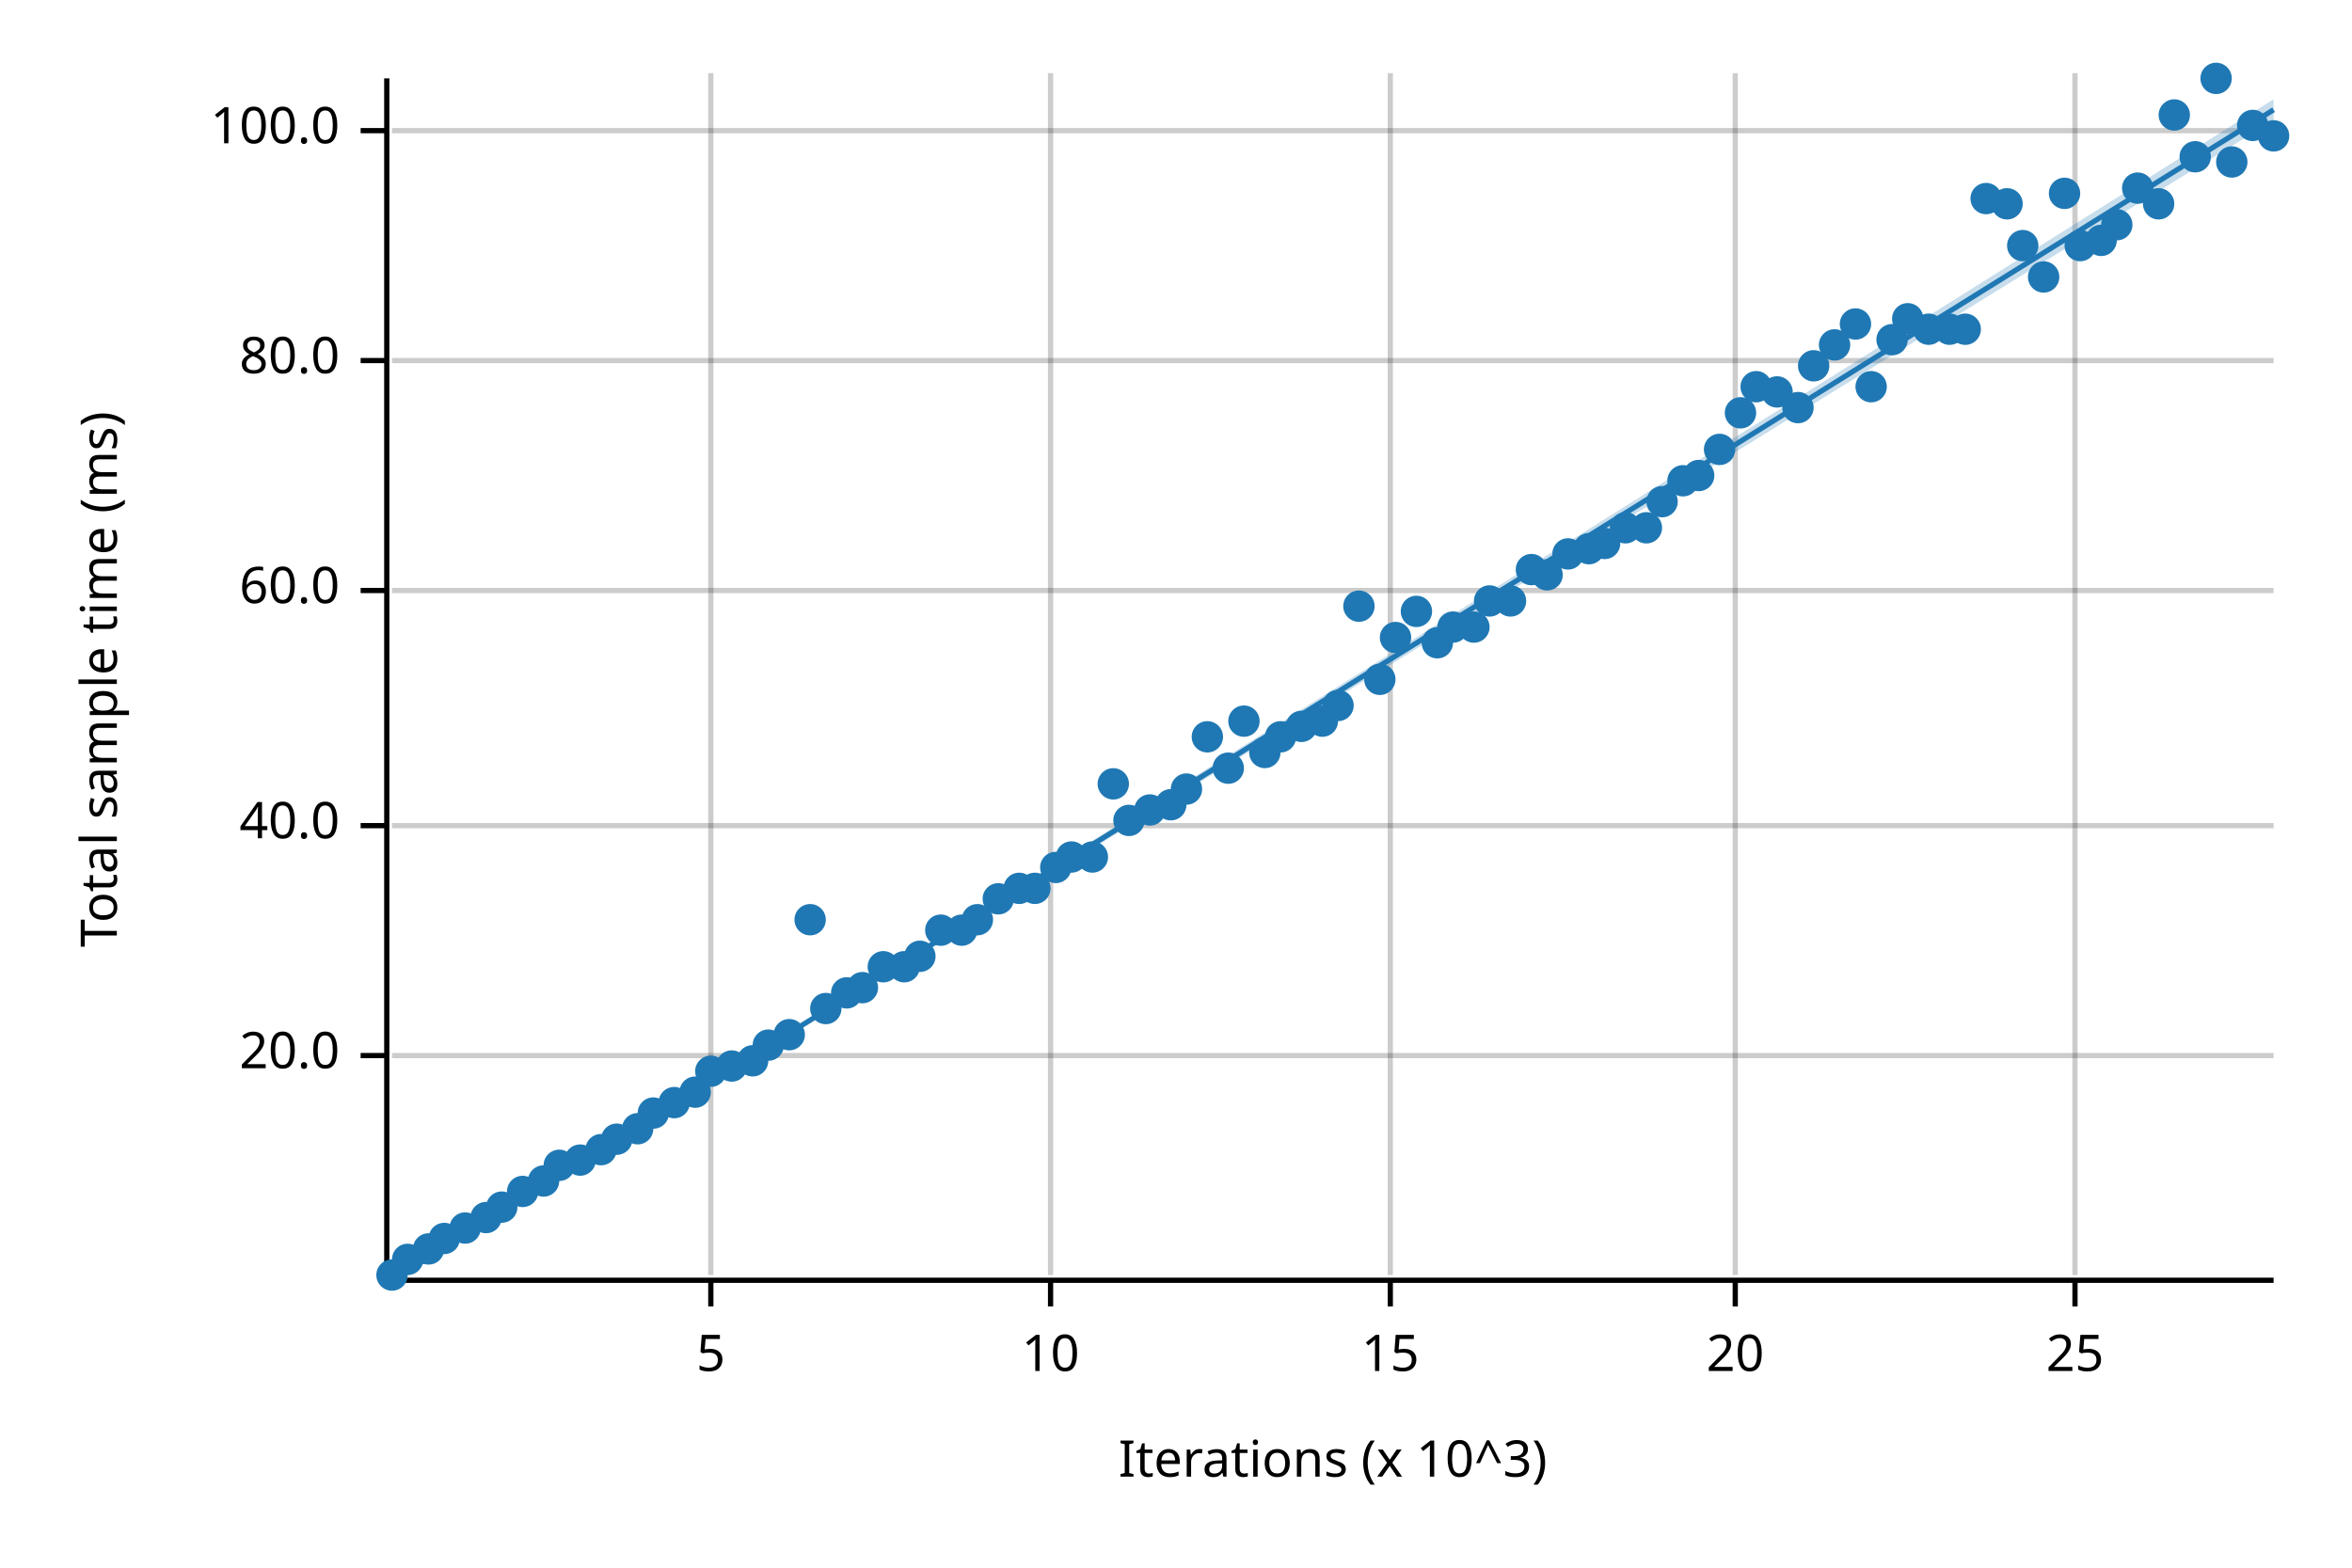
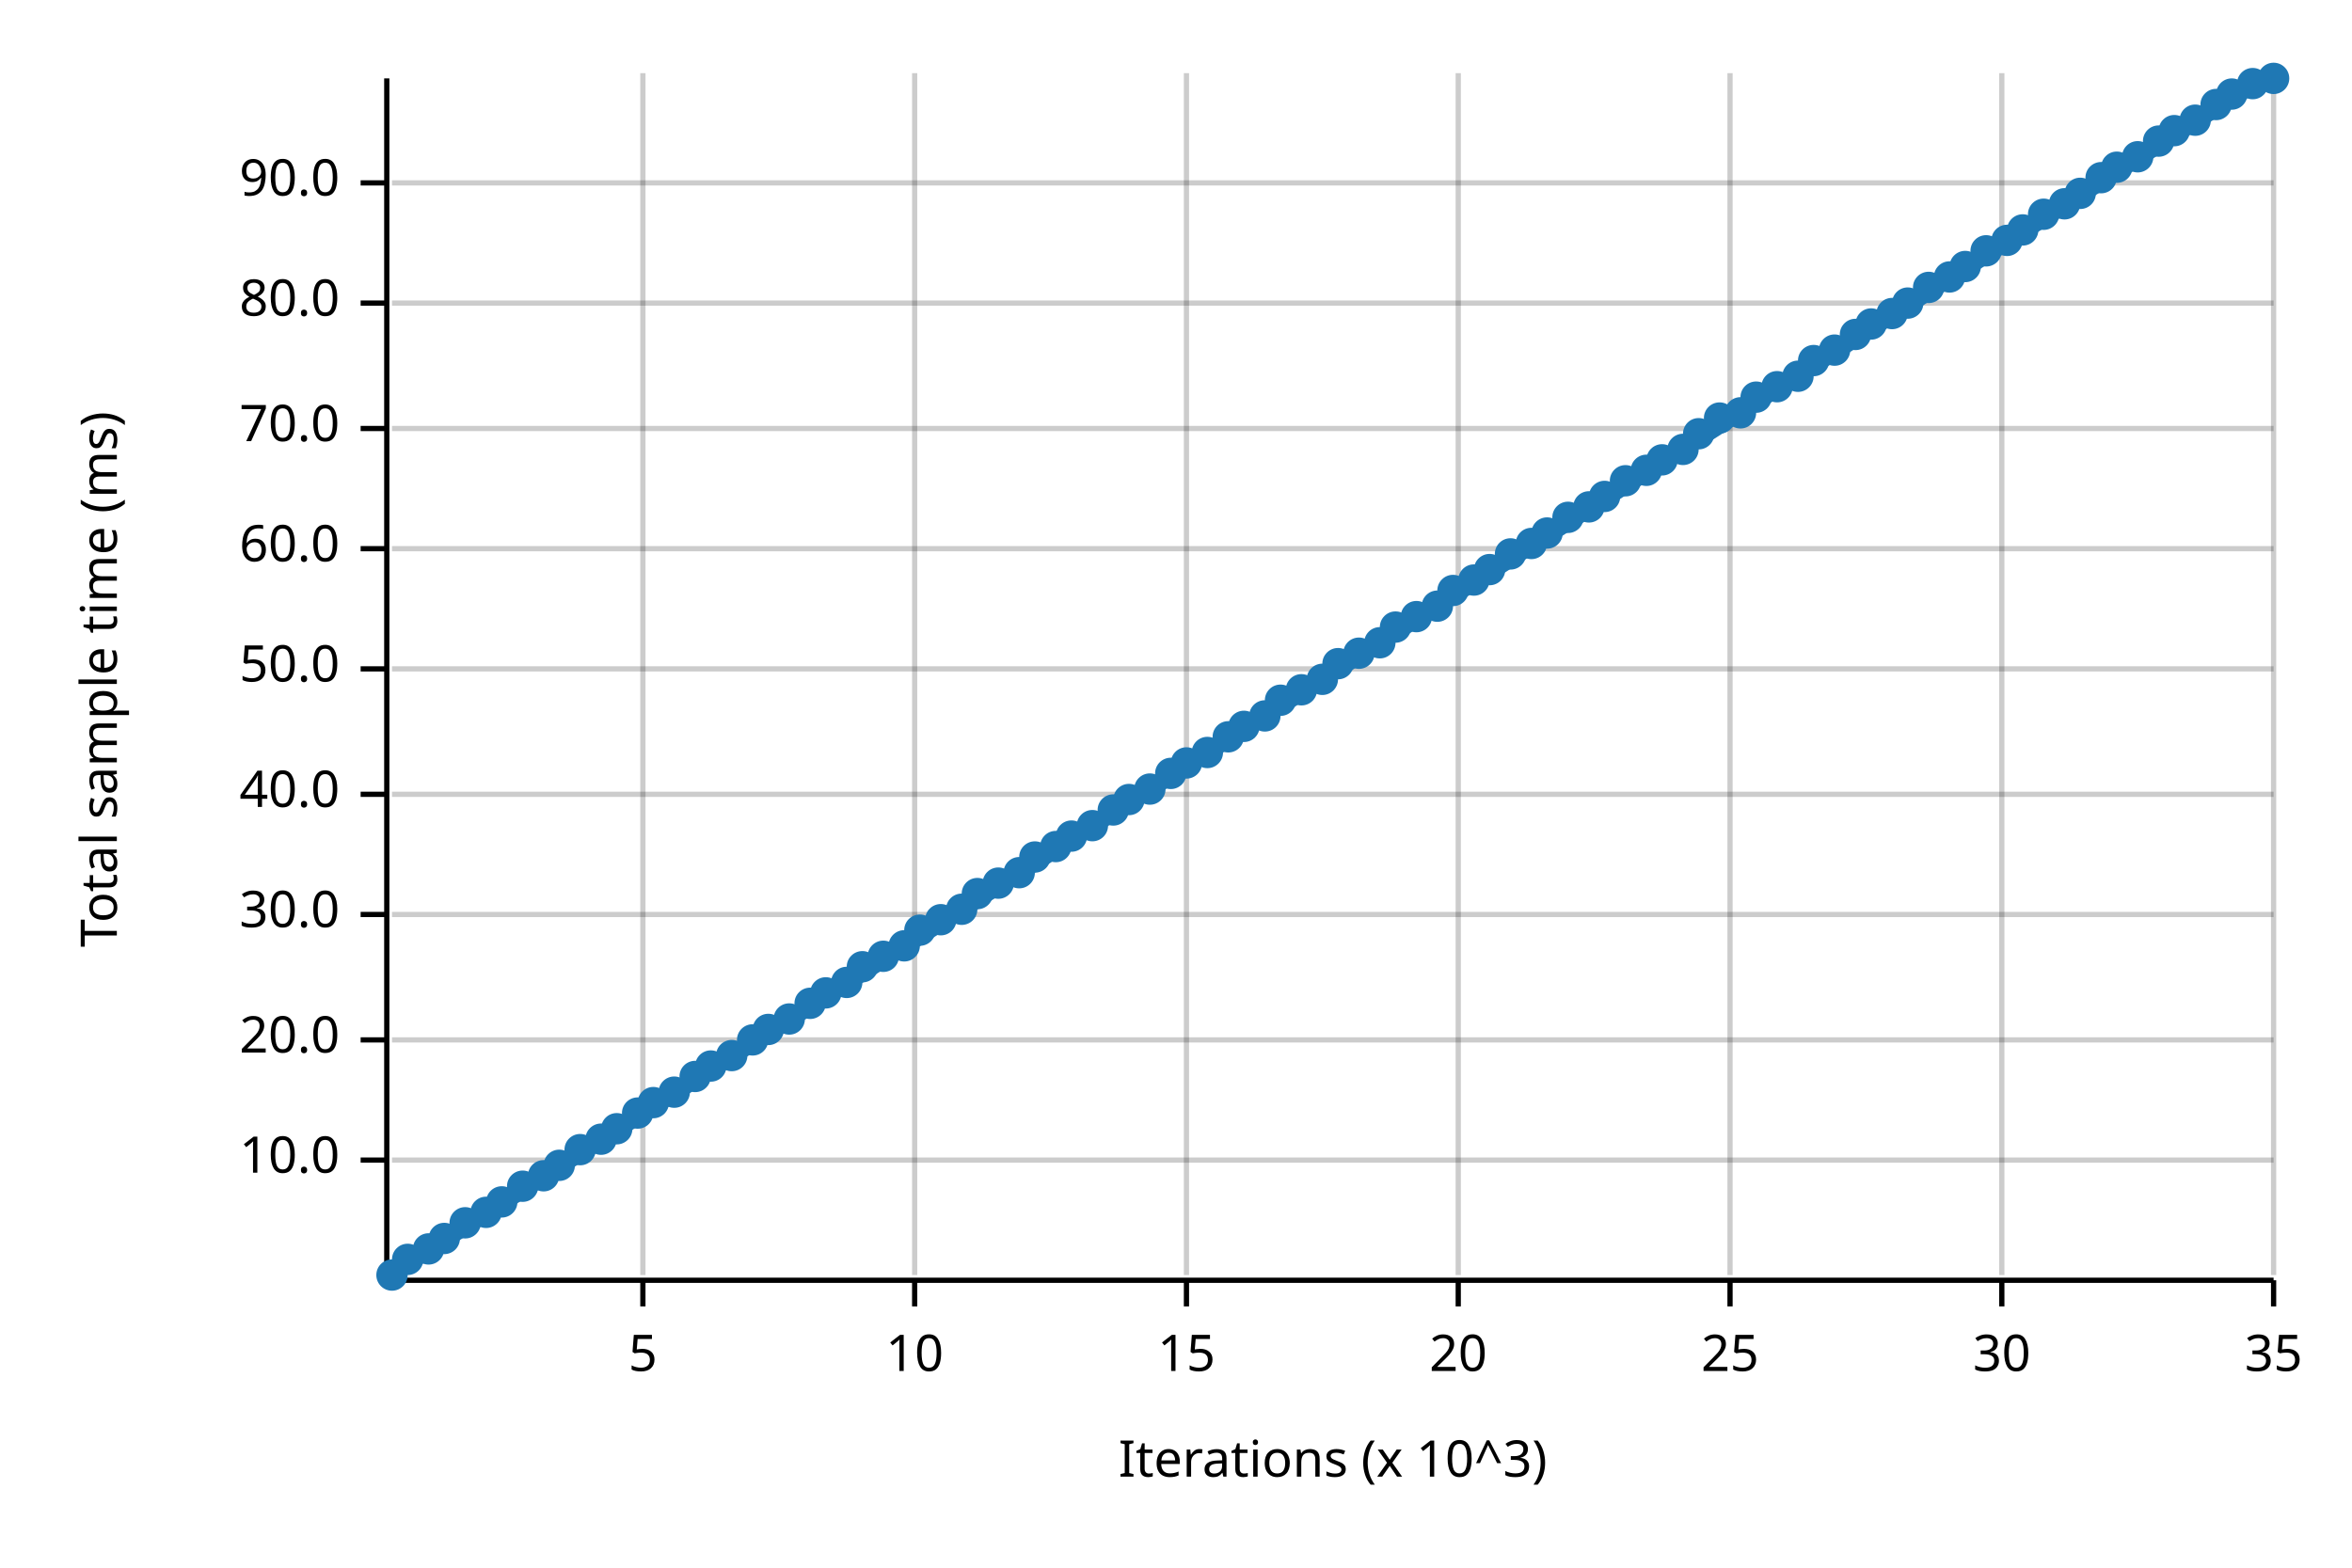
<svg xmlns="http://www.w3.org/2000/svg" width="450" height="300" viewBox="0 0 450 300">
  <text x="15" y="130" dy="0.76em" text-anchor="middle" font-family="sans-serif" font-size="9.677" opacity="1" fill="#000000" transform="rotate(270, 15, 130)">
Total sample time (ms)
</text>
  <text x="255" y="285" dy="-0.5ex" text-anchor="middle" font-family="sans-serif" font-size="9.677" opacity="1" fill="#000000">
Iterations (x 10^3)
</text>
-   <line opacity="0.2" stroke="#000000" stroke-width="1" x1="136" y1="244" x2="136" y2="14" />
-   <line opacity="0.2" stroke="#000000" stroke-width="1" x1="201" y1="244" x2="201" y2="14" />
-   <line opacity="0.2" stroke="#000000" stroke-width="1" x1="266" y1="244" x2="266" y2="14" />
-   <line opacity="0.2" stroke="#000000" stroke-width="1" x1="332" y1="244" x2="332" y2="14" />
-   <line opacity="0.2" stroke="#000000" stroke-width="1" x1="397" y1="244" x2="397" y2="14" />
-   <line opacity="0.2" stroke="#000000" stroke-width="1" x1="75" y1="202" x2="435" y2="202" />
-   <line opacity="0.2" stroke="#000000" stroke-width="1" x1="75" y1="158" x2="435" y2="158" />
-   <line opacity="0.2" stroke="#000000" stroke-width="1" x1="75" y1="113" x2="435" y2="113" />
-   <line opacity="0.2" stroke="#000000" stroke-width="1" x1="75" y1="69" x2="435" y2="69" />
-   <line opacity="0.2" stroke="#000000" stroke-width="1" x1="75" y1="25" x2="435" y2="25" />
+   <line opacity="0.2" stroke="#000000" stroke-width="1" x1="123" y1="244" x2="123" y2="14" />
+   <line opacity="0.2" stroke="#000000" stroke-width="1" x1="175" y1="244" x2="175" y2="14" />
+   <line opacity="0.2" stroke="#000000" stroke-width="1" x1="227" y1="244" x2="227" y2="14" />
+   <line opacity="0.2" stroke="#000000" stroke-width="1" x1="279" y1="244" x2="279" y2="14" />
+   <line opacity="0.2" stroke="#000000" stroke-width="1" x1="331" y1="244" x2="331" y2="14" />
+   <line opacity="0.2" stroke="#000000" stroke-width="1" x1="383" y1="244" x2="383" y2="14" />
+   <line opacity="0.2" stroke="#000000" stroke-width="1" x1="435" y1="244" x2="435" y2="14" />
+   <line opacity="0.2" stroke="#000000" stroke-width="1" x1="75" y1="222" x2="435" y2="222" />
+   <line opacity="0.2" stroke="#000000" stroke-width="1" x1="75" y1="199" x2="435" y2="199" />
+   <line opacity="0.2" stroke="#000000" stroke-width="1" x1="75" y1="175" x2="435" y2="175" />
+   <line opacity="0.2" stroke="#000000" stroke-width="1" x1="75" y1="152" x2="435" y2="152" />
+   <line opacity="0.2" stroke="#000000" stroke-width="1" x1="75" y1="128" x2="435" y2="128" />
+   <line opacity="0.2" stroke="#000000" stroke-width="1" x1="75" y1="105" x2="435" y2="105" />
+   <line opacity="0.2" stroke="#000000" stroke-width="1" x1="75" y1="82" x2="435" y2="82" />
+   <line opacity="0.2" stroke="#000000" stroke-width="1" x1="75" y1="58" x2="435" y2="58" />
+   <line opacity="0.2" stroke="#000000" stroke-width="1" x1="75" y1="35" x2="435" y2="35" />
  <polyline fill="none" opacity="1" stroke="#000000" stroke-width="1" points="74,15 74,245 " />
-   <text x="65" y="202" dy="0.5ex" text-anchor="end" font-family="sans-serif" font-size="9.677" opacity="1" fill="#000000">
+   <text x="65" y="222" dy="0.5ex" text-anchor="end" font-family="sans-serif" font-size="9.677" opacity="1" fill="#000000">
+ 10.0
+ </text>
+   <polyline fill="none" opacity="1" stroke="#000000" stroke-width="1" points="69,222 74,222 " />
+   <text x="65" y="199" dy="0.5ex" text-anchor="end" font-family="sans-serif" font-size="9.677" opacity="1" fill="#000000">
20.0
</text>
-   <polyline fill="none" opacity="1" stroke="#000000" stroke-width="1" points="69,202 74,202 " />
-   <text x="65" y="158" dy="0.5ex" text-anchor="end" font-family="sans-serif" font-size="9.677" opacity="1" fill="#000000">
+   <polyline fill="none" opacity="1" stroke="#000000" stroke-width="1" points="69,199 74,199 " />
+   <text x="65" y="175" dy="0.5ex" text-anchor="end" font-family="sans-serif" font-size="9.677" opacity="1" fill="#000000">
+ 30.0
+ </text>
+   <polyline fill="none" opacity="1" stroke="#000000" stroke-width="1" points="69,175 74,175 " />
+   <text x="65" y="152" dy="0.5ex" text-anchor="end" font-family="sans-serif" font-size="9.677" opacity="1" fill="#000000">
40.0
</text>
-   <polyline fill="none" opacity="1" stroke="#000000" stroke-width="1" points="69,158 74,158 " />
-   <text x="65" y="113" dy="0.5ex" text-anchor="end" font-family="sans-serif" font-size="9.677" opacity="1" fill="#000000">
+   <polyline fill="none" opacity="1" stroke="#000000" stroke-width="1" points="69,152 74,152 " />
+   <text x="65" y="128" dy="0.5ex" text-anchor="end" font-family="sans-serif" font-size="9.677" opacity="1" fill="#000000">
+ 50.0
+ </text>
+   <polyline fill="none" opacity="1" stroke="#000000" stroke-width="1" points="69,128 74,128 " />
+   <text x="65" y="105" dy="0.5ex" text-anchor="end" font-family="sans-serif" font-size="9.677" opacity="1" fill="#000000">
60.0
</text>
-   <polyline fill="none" opacity="1" stroke="#000000" stroke-width="1" points="69,113 74,113 " />
-   <text x="65" y="69" dy="0.5ex" text-anchor="end" font-family="sans-serif" font-size="9.677" opacity="1" fill="#000000">
+   <polyline fill="none" opacity="1" stroke="#000000" stroke-width="1" points="69,105 74,105 " />
+   <text x="65" y="82" dy="0.5ex" text-anchor="end" font-family="sans-serif" font-size="9.677" opacity="1" fill="#000000">
+ 70.0
+ </text>
+   <polyline fill="none" opacity="1" stroke="#000000" stroke-width="1" points="69,82 74,82 " />
+   <text x="65" y="58" dy="0.5ex" text-anchor="end" font-family="sans-serif" font-size="9.677" opacity="1" fill="#000000">
80.0
</text>
-   <polyline fill="none" opacity="1" stroke="#000000" stroke-width="1" points="69,69 74,69 " />
-   <text x="65" y="25" dy="0.5ex" text-anchor="end" font-family="sans-serif" font-size="9.677" opacity="1" fill="#000000">
- 100.0
+   <polyline fill="none" opacity="1" stroke="#000000" stroke-width="1" points="69,58 74,58 " />
+   <text x="65" y="35" dy="0.5ex" text-anchor="end" font-family="sans-serif" font-size="9.677" opacity="1" fill="#000000">
+ 90.0
</text>
-   <polyline fill="none" opacity="1" stroke="#000000" stroke-width="1" points="69,25 74,25 " />
+   <polyline fill="none" opacity="1" stroke="#000000" stroke-width="1" points="69,35 74,35 " />
  <polyline fill="none" opacity="1" stroke="#000000" stroke-width="1" points="75,245 435,245 " />
-   <text x="136" y="255" dy="0.76em" text-anchor="middle" font-family="sans-serif" font-size="9.677" opacity="1" fill="#000000">
+   <text x="123" y="255" dy="0.76em" text-anchor="middle" font-family="sans-serif" font-size="9.677" opacity="1" fill="#000000">
5
</text>
-   <polyline fill="none" opacity="1" stroke="#000000" stroke-width="1" points="136,245 136,250 " />
-   <text x="201" y="255" dy="0.76em" text-anchor="middle" font-family="sans-serif" font-size="9.677" opacity="1" fill="#000000">
+   <polyline fill="none" opacity="1" stroke="#000000" stroke-width="1" points="123,245 123,250 " />
+   <text x="175" y="255" dy="0.76em" text-anchor="middle" font-family="sans-serif" font-size="9.677" opacity="1" fill="#000000">
10
</text>
-   <polyline fill="none" opacity="1" stroke="#000000" stroke-width="1" points="201,245 201,250 " />
-   <text x="266" y="255" dy="0.76em" text-anchor="middle" font-family="sans-serif" font-size="9.677" opacity="1" fill="#000000">
+   <polyline fill="none" opacity="1" stroke="#000000" stroke-width="1" points="175,245 175,250 " />
+   <text x="227" y="255" dy="0.76em" text-anchor="middle" font-family="sans-serif" font-size="9.677" opacity="1" fill="#000000">
15
</text>
-   <polyline fill="none" opacity="1" stroke="#000000" stroke-width="1" points="266,245 266,250 " />
-   <text x="332" y="255" dy="0.76em" text-anchor="middle" font-family="sans-serif" font-size="9.677" opacity="1" fill="#000000">
+   <polyline fill="none" opacity="1" stroke="#000000" stroke-width="1" points="227,245 227,250 " />
+   <text x="279" y="255" dy="0.76em" text-anchor="middle" font-family="sans-serif" font-size="9.677" opacity="1" fill="#000000">
20
</text>
-   <polyline fill="none" opacity="1" stroke="#000000" stroke-width="1" points="332,245 332,250 " />
-   <text x="397" y="255" dy="0.76em" text-anchor="middle" font-family="sans-serif" font-size="9.677" opacity="1" fill="#000000">
+   <polyline fill="none" opacity="1" stroke="#000000" stroke-width="1" points="279,245 279,250 " />
+   <text x="331" y="255" dy="0.76em" text-anchor="middle" font-family="sans-serif" font-size="9.677" opacity="1" fill="#000000">
25
</text>
-   <polyline fill="none" opacity="1" stroke="#000000" stroke-width="1" points="397,245 397,250 " />
+   <polyline fill="none" opacity="1" stroke="#000000" stroke-width="1" points="331,245 331,250 " />
+   <text x="383" y="255" dy="0.76em" text-anchor="middle" font-family="sans-serif" font-size="9.677" opacity="1" fill="#000000">
+ 30
+ </text>
+   <polyline fill="none" opacity="1" stroke="#000000" stroke-width="1" points="383,245 383,250 " />
+   <text x="435" y="255" dy="0.76em" text-anchor="middle" font-family="sans-serif" font-size="9.677" opacity="1" fill="#000000">
+ 35
+ </text>
+   <polyline fill="none" opacity="1" stroke="#000000" stroke-width="1" points="435,245 435,250 " />
  <circle cx="75" cy="244" r="3" opacity="1" fill="#1F78B4" stroke="none" stroke-width="1" />
  <circle cx="78" cy="241" r="3" opacity="1" fill="#1F78B4" stroke="none" stroke-width="1" />
  <circle cx="82" cy="239" r="3" opacity="1" fill="#1F78B4" stroke="none" stroke-width="1" />
  <circle cx="85" cy="237" r="3" opacity="1" fill="#1F78B4" stroke="none" stroke-width="1" />
-   <circle cx="89" cy="235" r="3" opacity="1" fill="#1F78B4" stroke="none" stroke-width="1" />
-   <circle cx="93" cy="233" r="3" opacity="1" fill="#1F78B4" stroke="none" stroke-width="1" />
-   <circle cx="96" cy="231" r="3" opacity="1" fill="#1F78B4" stroke="none" stroke-width="1" />
-   <circle cx="100" cy="228" r="3" opacity="1" fill="#1F78B4" stroke="none" stroke-width="1" />
-   <circle cx="104" cy="226" r="3" opacity="1" fill="#1F78B4" stroke="none" stroke-width="1" />
+   <circle cx="89" cy="234" r="3" opacity="1" fill="#1F78B4" stroke="none" stroke-width="1" />
+   <circle cx="93" cy="232" r="3" opacity="1" fill="#1F78B4" stroke="none" stroke-width="1" />
+   <circle cx="96" cy="230" r="3" opacity="1" fill="#1F78B4" stroke="none" stroke-width="1" />
+   <circle cx="100" cy="227" r="3" opacity="1" fill="#1F78B4" stroke="none" stroke-width="1" />
+   <circle cx="104" cy="225" r="3" opacity="1" fill="#1F78B4" stroke="none" stroke-width="1" />
  <circle cx="107" cy="223" r="3" opacity="1" fill="#1F78B4" stroke="none" stroke-width="1" />
-   <circle cx="111" cy="222" r="3" opacity="1" fill="#1F78B4" stroke="none" stroke-width="1" />
-   <circle cx="115" cy="220" r="3" opacity="1" fill="#1F78B4" stroke="none" stroke-width="1" />
-   <circle cx="118" cy="218" r="3" opacity="1" fill="#1F78B4" stroke="none" stroke-width="1" />
-   <circle cx="122" cy="216" r="3" opacity="1" fill="#1F78B4" stroke="none" stroke-width="1" />
-   <circle cx="125" cy="213" r="3" opacity="1" fill="#1F78B4" stroke="none" stroke-width="1" />
-   <circle cx="129" cy="211" r="3" opacity="1" fill="#1F78B4" stroke="none" stroke-width="1" />
-   <circle cx="133" cy="209" r="3" opacity="1" fill="#1F78B4" stroke="none" stroke-width="1" />
-   <circle cx="136" cy="205" r="3" opacity="1" fill="#1F78B4" stroke="none" stroke-width="1" />
-   <circle cx="140" cy="204" r="3" opacity="1" fill="#1F78B4" stroke="none" stroke-width="1" />
-   <circle cx="144" cy="203" r="3" opacity="1" fill="#1F78B4" stroke="none" stroke-width="1" />
-   <circle cx="147" cy="200" r="3" opacity="1" fill="#1F78B4" stroke="none" stroke-width="1" />
-   <circle cx="151" cy="198" r="3" opacity="1" fill="#1F78B4" stroke="none" stroke-width="1" />
-   <circle cx="155" cy="176" r="3" opacity="1" fill="#1F78B4" stroke="none" stroke-width="1" />
-   <circle cx="158" cy="193" r="3" opacity="1" fill="#1F78B4" stroke="none" stroke-width="1" />
-   <circle cx="162" cy="190" r="3" opacity="1" fill="#1F78B4" stroke="none" stroke-width="1" />
-   <circle cx="165" cy="189" r="3" opacity="1" fill="#1F78B4" stroke="none" stroke-width="1" />
-   <circle cx="169" cy="185" r="3" opacity="1" fill="#1F78B4" stroke="none" stroke-width="1" />
-   <circle cx="173" cy="185" r="3" opacity="1" fill="#1F78B4" stroke="none" stroke-width="1" />
-   <circle cx="176" cy="183" r="3" opacity="1" fill="#1F78B4" stroke="none" stroke-width="1" />
-   <circle cx="180" cy="178" r="3" opacity="1" fill="#1F78B4" stroke="none" stroke-width="1" />
-   <circle cx="184" cy="178" r="3" opacity="1" fill="#1F78B4" stroke="none" stroke-width="1" />
-   <circle cx="187" cy="176" r="3" opacity="1" fill="#1F78B4" stroke="none" stroke-width="1" />
-   <circle cx="191" cy="172" r="3" opacity="1" fill="#1F78B4" stroke="none" stroke-width="1" />
-   <circle cx="195" cy="170" r="3" opacity="1" fill="#1F78B4" stroke="none" stroke-width="1" />
-   <circle cx="198" cy="170" r="3" opacity="1" fill="#1F78B4" stroke="none" stroke-width="1" />
-   <circle cx="202" cy="166" r="3" opacity="1" fill="#1F78B4" stroke="none" stroke-width="1" />
-   <circle cx="205" cy="164" r="3" opacity="1" fill="#1F78B4" stroke="none" stroke-width="1" />
-   <circle cx="209" cy="164" r="3" opacity="1" fill="#1F78B4" stroke="none" stroke-width="1" />
-   <circle cx="213" cy="150" r="3" opacity="1" fill="#1F78B4" stroke="none" stroke-width="1" />
-   <circle cx="216" cy="157" r="3" opacity="1" fill="#1F78B4" stroke="none" stroke-width="1" />
-   <circle cx="220" cy="155" r="3" opacity="1" fill="#1F78B4" stroke="none" stroke-width="1" />
-   <circle cx="224" cy="154" r="3" opacity="1" fill="#1F78B4" stroke="none" stroke-width="1" />
-   <circle cx="227" cy="151" r="3" opacity="1" fill="#1F78B4" stroke="none" stroke-width="1" />
-   <circle cx="231" cy="141" r="3" opacity="1" fill="#1F78B4" stroke="none" stroke-width="1" />
-   <circle cx="235" cy="147" r="3" opacity="1" fill="#1F78B4" stroke="none" stroke-width="1" />
-   <circle cx="238" cy="138" r="3" opacity="1" fill="#1F78B4" stroke="none" stroke-width="1" />
-   <circle cx="242" cy="144" r="3" opacity="1" fill="#1F78B4" stroke="none" stroke-width="1" />
-   <circle cx="245" cy="141" r="3" opacity="1" fill="#1F78B4" stroke="none" stroke-width="1" />
-   <circle cx="249" cy="139" r="3" opacity="1" fill="#1F78B4" stroke="none" stroke-width="1" />
-   <circle cx="253" cy="138" r="3" opacity="1" fill="#1F78B4" stroke="none" stroke-width="1" />
-   <circle cx="256" cy="135" r="3" opacity="1" fill="#1F78B4" stroke="none" stroke-width="1" />
-   <circle cx="260" cy="116" r="3" opacity="1" fill="#1F78B4" stroke="none" stroke-width="1" />
-   <circle cx="264" cy="130" r="3" opacity="1" fill="#1F78B4" stroke="none" stroke-width="1" />
-   <circle cx="267" cy="122" r="3" opacity="1" fill="#1F78B4" stroke="none" stroke-width="1" />
-   <circle cx="271" cy="117" r="3" opacity="1" fill="#1F78B4" stroke="none" stroke-width="1" />
-   <circle cx="275" cy="123" r="3" opacity="1" fill="#1F78B4" stroke="none" stroke-width="1" />
-   <circle cx="278" cy="120" r="3" opacity="1" fill="#1F78B4" stroke="none" stroke-width="1" />
-   <circle cx="282" cy="120" r="3" opacity="1" fill="#1F78B4" stroke="none" stroke-width="1" />
-   <circle cx="285" cy="115" r="3" opacity="1" fill="#1F78B4" stroke="none" stroke-width="1" />
-   <circle cx="289" cy="115" r="3" opacity="1" fill="#1F78B4" stroke="none" stroke-width="1" />
-   <circle cx="293" cy="109" r="3" opacity="1" fill="#1F78B4" stroke="none" stroke-width="1" />
-   <circle cx="296" cy="110" r="3" opacity="1" fill="#1F78B4" stroke="none" stroke-width="1" />
-   <circle cx="300" cy="106" r="3" opacity="1" fill="#1F78B4" stroke="none" stroke-width="1" />
-   <circle cx="304" cy="105" r="3" opacity="1" fill="#1F78B4" stroke="none" stroke-width="1" />
-   <circle cx="307" cy="104" r="3" opacity="1" fill="#1F78B4" stroke="none" stroke-width="1" />
-   <circle cx="311" cy="101" r="3" opacity="1" fill="#1F78B4" stroke="none" stroke-width="1" />
-   <circle cx="315" cy="101" r="3" opacity="1" fill="#1F78B4" stroke="none" stroke-width="1" />
-   <circle cx="318" cy="96" r="3" opacity="1" fill="#1F78B4" stroke="none" stroke-width="1" />
-   <circle cx="322" cy="92" r="3" opacity="1" fill="#1F78B4" stroke="none" stroke-width="1" />
-   <circle cx="325" cy="91" r="3" opacity="1" fill="#1F78B4" stroke="none" stroke-width="1" />
-   <circle cx="329" cy="86" r="3" opacity="1" fill="#1F78B4" stroke="none" stroke-width="1" />
+   <circle cx="111" cy="220" r="3" opacity="1" fill="#1F78B4" stroke="none" stroke-width="1" />
+   <circle cx="115" cy="218" r="3" opacity="1" fill="#1F78B4" stroke="none" stroke-width="1" />
+   <circle cx="118" cy="216" r="3" opacity="1" fill="#1F78B4" stroke="none" stroke-width="1" />
+   <circle cx="122" cy="213" r="3" opacity="1" fill="#1F78B4" stroke="none" stroke-width="1" />
+   <circle cx="125" cy="211" r="3" opacity="1" fill="#1F78B4" stroke="none" stroke-width="1" />
+   <circle cx="129" cy="209" r="3" opacity="1" fill="#1F78B4" stroke="none" stroke-width="1" />
+   <circle cx="133" cy="206" r="3" opacity="1" fill="#1F78B4" stroke="none" stroke-width="1" />
+   <circle cx="136" cy="204" r="3" opacity="1" fill="#1F78B4" stroke="none" stroke-width="1" />
+   <circle cx="140" cy="202" r="3" opacity="1" fill="#1F78B4" stroke="none" stroke-width="1" />
+   <circle cx="144" cy="199" r="3" opacity="1" fill="#1F78B4" stroke="none" stroke-width="1" />
+   <circle cx="147" cy="197" r="3" opacity="1" fill="#1F78B4" stroke="none" stroke-width="1" />
+   <circle cx="151" cy="195" r="3" opacity="1" fill="#1F78B4" stroke="none" stroke-width="1" />
+   <circle cx="155" cy="192" r="3" opacity="1" fill="#1F78B4" stroke="none" stroke-width="1" />
+   <circle cx="158" cy="190" r="3" opacity="1" fill="#1F78B4" stroke="none" stroke-width="1" />
+   <circle cx="162" cy="188" r="3" opacity="1" fill="#1F78B4" stroke="none" stroke-width="1" />
+   <circle cx="165" cy="185" r="3" opacity="1" fill="#1F78B4" stroke="none" stroke-width="1" />
+   <circle cx="169" cy="183" r="3" opacity="1" fill="#1F78B4" stroke="none" stroke-width="1" />
+   <circle cx="173" cy="181" r="3" opacity="1" fill="#1F78B4" stroke="none" stroke-width="1" />
+   <circle cx="176" cy="178" r="3" opacity="1" fill="#1F78B4" stroke="none" stroke-width="1" />
+   <circle cx="180" cy="176" r="3" opacity="1" fill="#1F78B4" stroke="none" stroke-width="1" />
+   <circle cx="184" cy="174" r="3" opacity="1" fill="#1F78B4" stroke="none" stroke-width="1" />
+   <circle cx="187" cy="171" r="3" opacity="1" fill="#1F78B4" stroke="none" stroke-width="1" />
+   <circle cx="191" cy="169" r="3" opacity="1" fill="#1F78B4" stroke="none" stroke-width="1" />
+   <circle cx="195" cy="167" r="3" opacity="1" fill="#1F78B4" stroke="none" stroke-width="1" />
+   <circle cx="198" cy="164" r="3" opacity="1" fill="#1F78B4" stroke="none" stroke-width="1" />
+   <circle cx="202" cy="162" r="3" opacity="1" fill="#1F78B4" stroke="none" stroke-width="1" />
+   <circle cx="205" cy="160" r="3" opacity="1" fill="#1F78B4" stroke="none" stroke-width="1" />
+   <circle cx="209" cy="158" r="3" opacity="1" fill="#1F78B4" stroke="none" stroke-width="1" />
+   <circle cx="213" cy="155" r="3" opacity="1" fill="#1F78B4" stroke="none" stroke-width="1" />
+   <circle cx="216" cy="153" r="3" opacity="1" fill="#1F78B4" stroke="none" stroke-width="1" />
+   <circle cx="220" cy="151" r="3" opacity="1" fill="#1F78B4" stroke="none" stroke-width="1" />
+   <circle cx="224" cy="148" r="3" opacity="1" fill="#1F78B4" stroke="none" stroke-width="1" />
+   <circle cx="227" cy="146" r="3" opacity="1" fill="#1F78B4" stroke="none" stroke-width="1" />
+   <circle cx="231" cy="144" r="3" opacity="1" fill="#1F78B4" stroke="none" stroke-width="1" />
+   <circle cx="235" cy="141" r="3" opacity="1" fill="#1F78B4" stroke="none" stroke-width="1" />
+   <circle cx="238" cy="139" r="3" opacity="1" fill="#1F78B4" stroke="none" stroke-width="1" />
+   <circle cx="242" cy="137" r="3" opacity="1" fill="#1F78B4" stroke="none" stroke-width="1" />
+   <circle cx="245" cy="134" r="3" opacity="1" fill="#1F78B4" stroke="none" stroke-width="1" />
+   <circle cx="249" cy="132" r="3" opacity="1" fill="#1F78B4" stroke="none" stroke-width="1" />
+   <circle cx="253" cy="130" r="3" opacity="1" fill="#1F78B4" stroke="none" stroke-width="1" />
+   <circle cx="256" cy="127" r="3" opacity="1" fill="#1F78B4" stroke="none" stroke-width="1" />
+   <circle cx="260" cy="125" r="3" opacity="1" fill="#1F78B4" stroke="none" stroke-width="1" />
+   <circle cx="264" cy="123" r="3" opacity="1" fill="#1F78B4" stroke="none" stroke-width="1" />
+   <circle cx="267" cy="120" r="3" opacity="1" fill="#1F78B4" stroke="none" stroke-width="1" />
+   <circle cx="271" cy="118" r="3" opacity="1" fill="#1F78B4" stroke="none" stroke-width="1" />
+   <circle cx="275" cy="116" r="3" opacity="1" fill="#1F78B4" stroke="none" stroke-width="1" />
+   <circle cx="278" cy="113" r="3" opacity="1" fill="#1F78B4" stroke="none" stroke-width="1" />
+   <circle cx="282" cy="111" r="3" opacity="1" fill="#1F78B4" stroke="none" stroke-width="1" />
+   <circle cx="285" cy="109" r="3" opacity="1" fill="#1F78B4" stroke="none" stroke-width="1" />
+   <circle cx="289" cy="106" r="3" opacity="1" fill="#1F78B4" stroke="none" stroke-width="1" />
+   <circle cx="293" cy="104" r="3" opacity="1" fill="#1F78B4" stroke="none" stroke-width="1" />
+   <circle cx="296" cy="102" r="3" opacity="1" fill="#1F78B4" stroke="none" stroke-width="1" />
+   <circle cx="300" cy="99" r="3" opacity="1" fill="#1F78B4" stroke="none" stroke-width="1" />
+   <circle cx="304" cy="97" r="3" opacity="1" fill="#1F78B4" stroke="none" stroke-width="1" />
+   <circle cx="307" cy="95" r="3" opacity="1" fill="#1F78B4" stroke="none" stroke-width="1" />
+   <circle cx="311" cy="92" r="3" opacity="1" fill="#1F78B4" stroke="none" stroke-width="1" />
+   <circle cx="315" cy="90" r="3" opacity="1" fill="#1F78B4" stroke="none" stroke-width="1" />
+   <circle cx="318" cy="88" r="3" opacity="1" fill="#1F78B4" stroke="none" stroke-width="1" />
+   <circle cx="322" cy="86" r="3" opacity="1" fill="#1F78B4" stroke="none" stroke-width="1" />
+   <circle cx="325" cy="83" r="3" opacity="1" fill="#1F78B4" stroke="none" stroke-width="1" />
+   <circle cx="329" cy="80" r="3" opacity="1" fill="#1F78B4" stroke="none" stroke-width="1" />
  <circle cx="333" cy="79" r="3" opacity="1" fill="#1F78B4" stroke="none" stroke-width="1" />
-   <circle cx="336" cy="74" r="3" opacity="1" fill="#1F78B4" stroke="none" stroke-width="1" />
-   <circle cx="340" cy="75" r="3" opacity="1" fill="#1F78B4" stroke="none" stroke-width="1" />
-   <circle cx="344" cy="78" r="3" opacity="1" fill="#1F78B4" stroke="none" stroke-width="1" />
-   <circle cx="347" cy="70" r="3" opacity="1" fill="#1F78B4" stroke="none" stroke-width="1" />
-   <circle cx="351" cy="66" r="3" opacity="1" fill="#1F78B4" stroke="none" stroke-width="1" />
-   <circle cx="355" cy="62" r="3" opacity="1" fill="#1F78B4" stroke="none" stroke-width="1" />
-   <circle cx="358" cy="74" r="3" opacity="1" fill="#1F78B4" stroke="none" stroke-width="1" />
-   <circle cx="362" cy="65" r="3" opacity="1" fill="#1F78B4" stroke="none" stroke-width="1" />
-   <circle cx="365" cy="61" r="3" opacity="1" fill="#1F78B4" stroke="none" stroke-width="1" />
-   <circle cx="369" cy="63" r="3" opacity="1" fill="#1F78B4" stroke="none" stroke-width="1" />
-   <circle cx="373" cy="63" r="3" opacity="1" fill="#1F78B4" stroke="none" stroke-width="1" />
-   <circle cx="376" cy="63" r="3" opacity="1" fill="#1F78B4" stroke="none" stroke-width="1" />
-   <circle cx="380" cy="38" r="3" opacity="1" fill="#1F78B4" stroke="none" stroke-width="1" />
-   <circle cx="384" cy="39" r="3" opacity="1" fill="#1F78B4" stroke="none" stroke-width="1" />
-   <circle cx="387" cy="47" r="3" opacity="1" fill="#1F78B4" stroke="none" stroke-width="1" />
-   <circle cx="391" cy="53" r="3" opacity="1" fill="#1F78B4" stroke="none" stroke-width="1" />
-   <circle cx="395" cy="37" r="3" opacity="1" fill="#1F78B4" stroke="none" stroke-width="1" />
-   <circle cx="398" cy="47" r="3" opacity="1" fill="#1F78B4" stroke="none" stroke-width="1" />
-   <circle cx="402" cy="46" r="3" opacity="1" fill="#1F78B4" stroke="none" stroke-width="1" />
-   <circle cx="405" cy="43" r="3" opacity="1" fill="#1F78B4" stroke="none" stroke-width="1" />
-   <circle cx="409" cy="36" r="3" opacity="1" fill="#1F78B4" stroke="none" stroke-width="1" />
-   <circle cx="413" cy="39" r="3" opacity="1" fill="#1F78B4" stroke="none" stroke-width="1" />
-   <circle cx="416" cy="22" r="3" opacity="1" fill="#1F78B4" stroke="none" stroke-width="1" />
-   <circle cx="420" cy="30" r="3" opacity="1" fill="#1F78B4" stroke="none" stroke-width="1" />
-   <circle cx="424" cy="15" r="3" opacity="1" fill="#1F78B4" stroke="none" stroke-width="1" />
-   <circle cx="427" cy="31" r="3" opacity="1" fill="#1F78B4" stroke="none" stroke-width="1" />
-   <circle cx="431" cy="24" r="3" opacity="1" fill="#1F78B4" stroke="none" stroke-width="1" />
-   <circle cx="435" cy="26" r="3" opacity="1" fill="#1F78B4" stroke="none" stroke-width="1" />
-   <polyline fill="none" opacity="1" stroke="#1F78B4" stroke-width="1" points="75,245 435,21 " />
-   <polygon opacity="0.25" fill="#1F78B4" points="75,245 435,23 435,19 " />
+   <circle cx="336" cy="76" r="3" opacity="1" fill="#1F78B4" stroke="none" stroke-width="1" />
+   <circle cx="340" cy="74" r="3" opacity="1" fill="#1F78B4" stroke="none" stroke-width="1" />
+   <circle cx="344" cy="72" r="3" opacity="1" fill="#1F78B4" stroke="none" stroke-width="1" />
+   <circle cx="347" cy="69" r="3" opacity="1" fill="#1F78B4" stroke="none" stroke-width="1" />
+   <circle cx="351" cy="67" r="3" opacity="1" fill="#1F78B4" stroke="none" stroke-width="1" />
+   <circle cx="355" cy="64" r="3" opacity="1" fill="#1F78B4" stroke="none" stroke-width="1" />
+   <circle cx="358" cy="62" r="3" opacity="1" fill="#1F78B4" stroke="none" stroke-width="1" />
+   <circle cx="362" cy="60" r="3" opacity="1" fill="#1F78B4" stroke="none" stroke-width="1" />
+   <circle cx="365" cy="58" r="3" opacity="1" fill="#1F78B4" stroke="none" stroke-width="1" />
+   <circle cx="369" cy="55" r="3" opacity="1" fill="#1F78B4" stroke="none" stroke-width="1" />
+   <circle cx="373" cy="53" r="3" opacity="1" fill="#1F78B4" stroke="none" stroke-width="1" />
+   <circle cx="376" cy="51" r="3" opacity="1" fill="#1F78B4" stroke="none" stroke-width="1" />
+   <circle cx="380" cy="48" r="3" opacity="1" fill="#1F78B4" stroke="none" stroke-width="1" />
+   <circle cx="384" cy="46" r="3" opacity="1" fill="#1F78B4" stroke="none" stroke-width="1" />
+   <circle cx="387" cy="44" r="3" opacity="1" fill="#1F78B4" stroke="none" stroke-width="1" />
+   <circle cx="391" cy="41" r="3" opacity="1" fill="#1F78B4" stroke="none" stroke-width="1" />
+   <circle cx="395" cy="39" r="3" opacity="1" fill="#1F78B4" stroke="none" stroke-width="1" />
+   <circle cx="398" cy="37" r="3" opacity="1" fill="#1F78B4" stroke="none" stroke-width="1" />
+   <circle cx="402" cy="34" r="3" opacity="1" fill="#1F78B4" stroke="none" stroke-width="1" />
+   <circle cx="405" cy="32" r="3" opacity="1" fill="#1F78B4" stroke="none" stroke-width="1" />
+   <circle cx="409" cy="30" r="3" opacity="1" fill="#1F78B4" stroke="none" stroke-width="1" />
+   <circle cx="413" cy="27" r="3" opacity="1" fill="#1F78B4" stroke="none" stroke-width="1" />
+   <circle cx="416" cy="25" r="3" opacity="1" fill="#1F78B4" stroke="none" stroke-width="1" />
+   <circle cx="420" cy="23" r="3" opacity="1" fill="#1F78B4" stroke="none" stroke-width="1" />
+   <circle cx="424" cy="20" r="3" opacity="1" fill="#1F78B4" stroke="none" stroke-width="1" />
+   <circle cx="427" cy="18" r="3" opacity="1" fill="#1F78B4" stroke="none" stroke-width="1" />
+   <circle cx="431" cy="16" r="3" opacity="1" fill="#1F78B4" stroke="none" stroke-width="1" />
+   <circle cx="435" cy="15" r="3" opacity="1" fill="#1F78B4" stroke="none" stroke-width="1" />
+   <polyline fill="none" opacity="1" stroke="#1F78B4" stroke-width="1" points="75,245 435,15 " />
+   <polygon opacity="0.25" fill="#1F78B4" points="75,245 435,15 435,15 " />
</svg>
